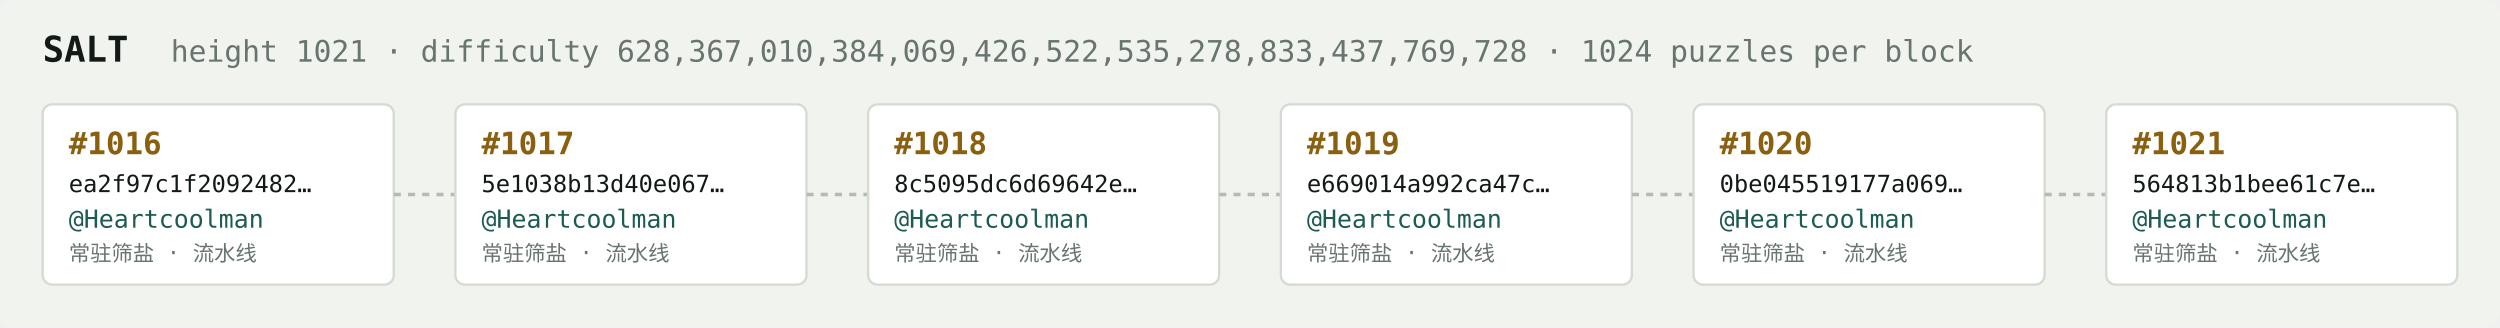
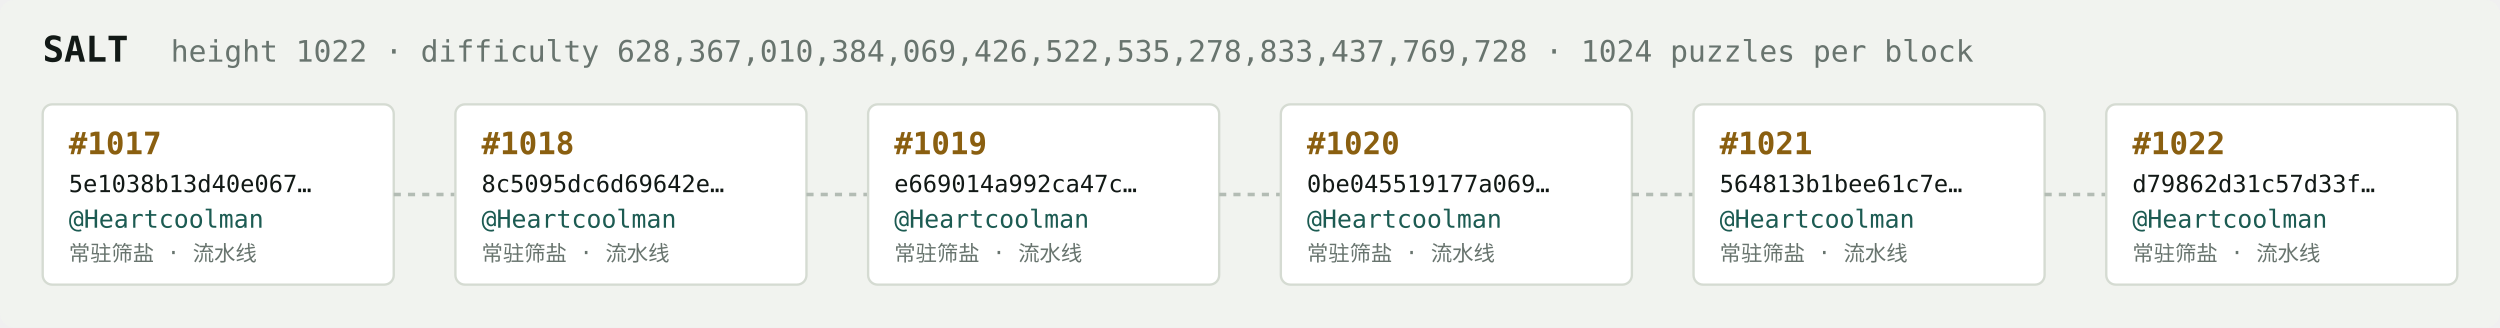
<svg xmlns="http://www.w3.org/2000/svg" width="1054" height="138" viewBox="0 0 1054 138" font-family="ui-monospace,SFMono-Regular,Menlo,monospace">
  <rect fill="#f1f3ef" width="1054" height="138" rx="6" />
  <text x="18" y="26" fill="#121916" font-size="15" font-weight="700">SALT</text>
-   <text x="72" y="26" fill="#68746e" font-size="12.5">height 1021 · difficulty 628,367,010,384,069,426,522,535,278,833,437,769,728 · 1024 puzzles per block</text>
+   <text x="72" y="26" fill="#68746e" font-size="12.5">height 1022 · difficulty 628,367,010,384,069,426,522,535,278,833,437,769,728 · 1024 puzzles per block</text>
  <rect x="18" y="44" width="148" height="76" rx="4" fill="#ffffff" stroke="#d5dbd2" stroke-width="1" />
-   <text x="29" y="65" fill="#8a5f10" font-size="13" font-weight="700">#1016</text>
-   <text x="29" y="81" fill="#121916" font-size="10">ea2f97c1f2092482…</text>
+   <text x="29" y="65" fill="#8a5f10" font-size="13" font-weight="700">#1017</text>
+   <text x="29" y="81" fill="#121916" font-size="10">5e1038b13d40e067…</text>
  <text x="29" y="96" fill="#1c5b52" font-size="10.5">@Heartcoolman</text>
  <text x="29" y="110" fill="#68746e" font-size="9">常驻筛盐 · 流水线</text>
  <line x1="166" y1="82.0" x2="192" y2="82.0" stroke="#b3bcb4" stroke-width="1.5" stroke-dasharray="3 3" />
  <rect x="192" y="44" width="148" height="76" rx="4" fill="#ffffff" stroke="#d5dbd2" stroke-width="1" />
-   <text x="203" y="65" fill="#8a5f10" font-size="13" font-weight="700">#1017</text>
-   <text x="203" y="81" fill="#121916" font-size="10">5e1038b13d40e067…</text>
+   <text x="203" y="65" fill="#8a5f10" font-size="13" font-weight="700">#1018</text>
+   <text x="203" y="81" fill="#121916" font-size="10">8c5095dc6d69642e…</text>
  <text x="203" y="96" fill="#1c5b52" font-size="10.5">@Heartcoolman</text>
  <text x="203" y="110" fill="#68746e" font-size="9">常驻筛盐 · 流水线</text>
  <line x1="340" y1="82.0" x2="366" y2="82.0" stroke="#b3bcb4" stroke-width="1.5" stroke-dasharray="3 3" />
  <rect x="366" y="44" width="148" height="76" rx="4" fill="#ffffff" stroke="#d5dbd2" stroke-width="1" />
-   <text x="377" y="65" fill="#8a5f10" font-size="13" font-weight="700">#1018</text>
-   <text x="377" y="81" fill="#121916" font-size="10">8c5095dc6d69642e…</text>
+   <text x="377" y="65" fill="#8a5f10" font-size="13" font-weight="700">#1019</text>
+   <text x="377" y="81" fill="#121916" font-size="10">e669014a992ca47c…</text>
  <text x="377" y="96" fill="#1c5b52" font-size="10.5">@Heartcoolman</text>
  <text x="377" y="110" fill="#68746e" font-size="9">常驻筛盐 · 流水线</text>
  <line x1="514" y1="82.0" x2="540" y2="82.0" stroke="#b3bcb4" stroke-width="1.5" stroke-dasharray="3 3" />
  <rect x="540" y="44" width="148" height="76" rx="4" fill="#ffffff" stroke="#d5dbd2" stroke-width="1" />
-   <text x="551" y="65" fill="#8a5f10" font-size="13" font-weight="700">#1019</text>
-   <text x="551" y="81" fill="#121916" font-size="10">e669014a992ca47c…</text>
+   <text x="551" y="65" fill="#8a5f10" font-size="13" font-weight="700">#1020</text>
+   <text x="551" y="81" fill="#121916" font-size="10">0be045519177a069…</text>
  <text x="551" y="96" fill="#1c5b52" font-size="10.5">@Heartcoolman</text>
  <text x="551" y="110" fill="#68746e" font-size="9">常驻筛盐 · 流水线</text>
  <line x1="688" y1="82.0" x2="714" y2="82.0" stroke="#b3bcb4" stroke-width="1.5" stroke-dasharray="3 3" />
  <rect x="714" y="44" width="148" height="76" rx="4" fill="#ffffff" stroke="#d5dbd2" stroke-width="1" />
-   <text x="725" y="65" fill="#8a5f10" font-size="13" font-weight="700">#1020</text>
-   <text x="725" y="81" fill="#121916" font-size="10">0be045519177a069…</text>
+   <text x="725" y="65" fill="#8a5f10" font-size="13" font-weight="700">#1021</text>
+   <text x="725" y="81" fill="#121916" font-size="10">564813b1bee61c7e…</text>
  <text x="725" y="96" fill="#1c5b52" font-size="10.5">@Heartcoolman</text>
  <text x="725" y="110" fill="#68746e" font-size="9">常驻筛盐 · 流水线</text>
  <line x1="862" y1="82.0" x2="888" y2="82.0" stroke="#b3bcb4" stroke-width="1.5" stroke-dasharray="3 3" />
  <rect x="888" y="44" width="148" height="76" rx="4" fill="#ffffff" stroke="#d5dbd2" stroke-width="1" />
-   <text x="899" y="65" fill="#8a5f10" font-size="13" font-weight="700">#1021</text>
-   <text x="899" y="81" fill="#121916" font-size="10">564813b1bee61c7e…</text>
+   <text x="899" y="65" fill="#8a5f10" font-size="13" font-weight="700">#1022</text>
+   <text x="899" y="81" fill="#121916" font-size="10">d79862d31c57d33f…</text>
  <text x="899" y="96" fill="#1c5b52" font-size="10.5">@Heartcoolman</text>
  <text x="899" y="110" fill="#68746e" font-size="9">常驻筛盐 · 流水线</text>
</svg>
